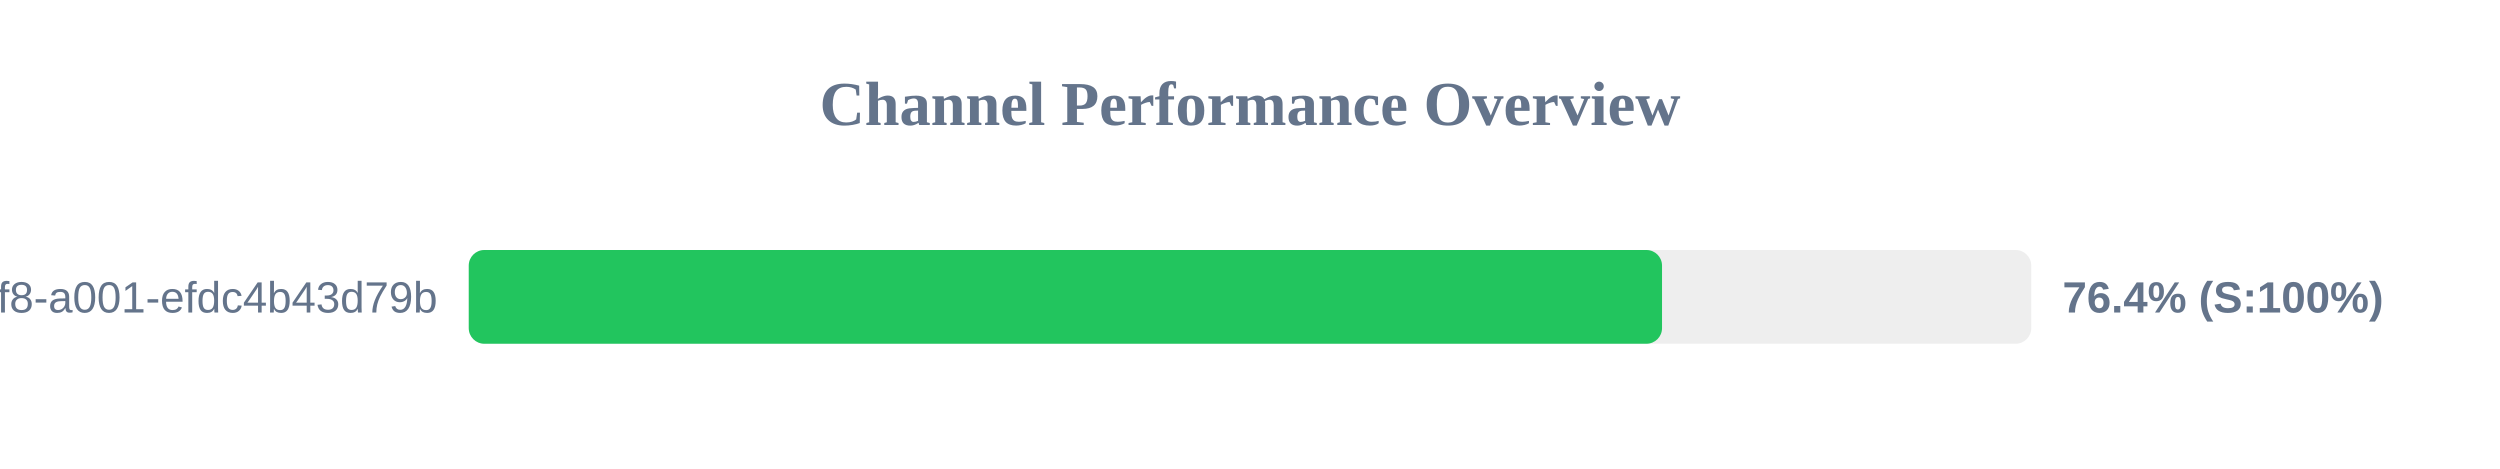
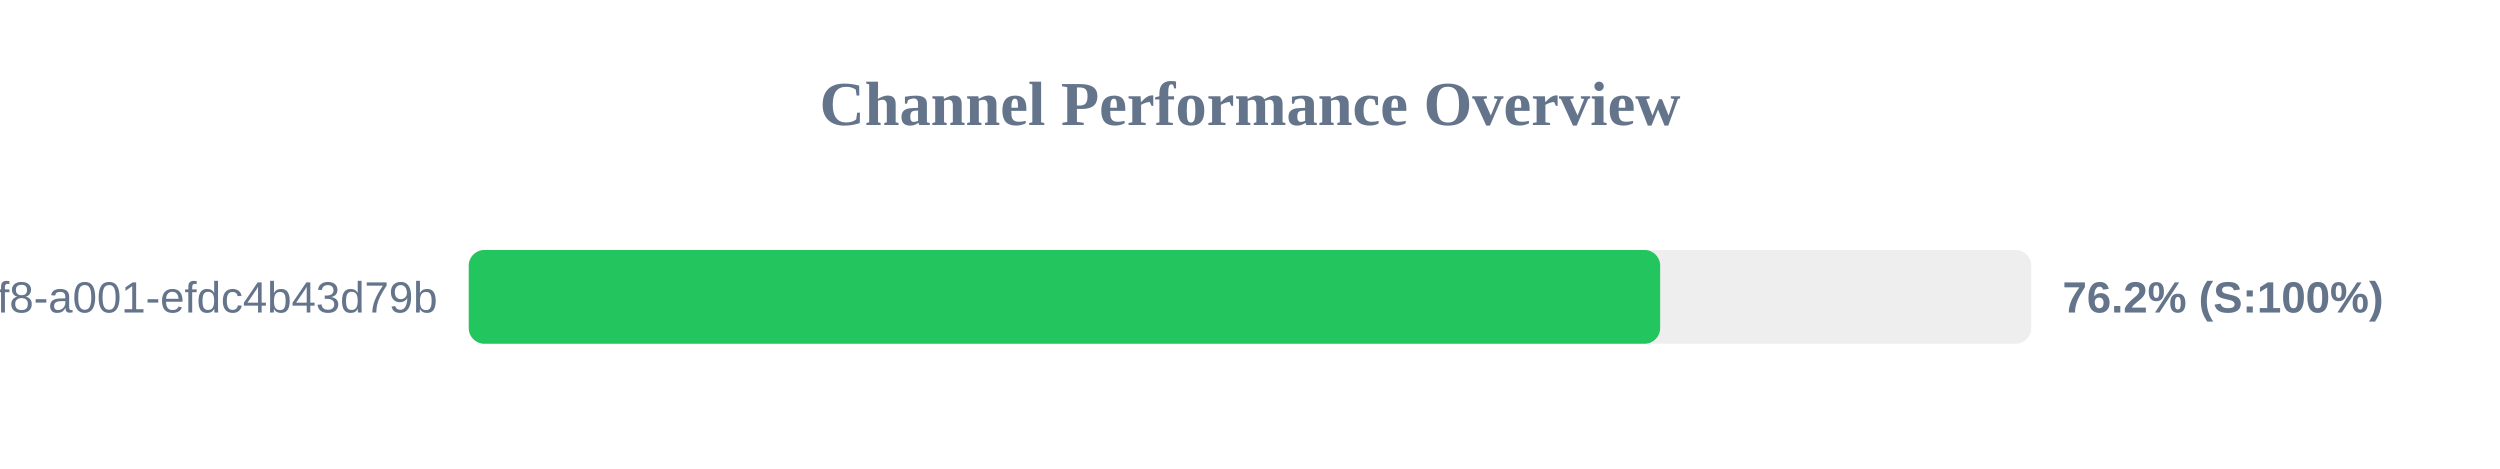
<svg xmlns="http://www.w3.org/2000/svg" width="800" height="150" version="1.1">
  <style>
        .row { font: 14px Arial; fill: #64748b; }
        .score { font: bold 14px Arial; fill: #64748b; }
    </style>
  <text x="400" y="40" text-anchor="middle" font-size="20px" font-weight="bold" fill="#64748b">Channel Performance Overview</text>
  <rect x="150" y="80" width="500" height="30" fill="#eee" rx="5" />
-   <rect x="150" y="80" width="381.85" height="30" fill="#22c55e" rx="5" />
+   <rect x="150" y="80" width="381.25" height="30" fill="#22c55e" rx="5" />
  <text x="140" y="100" text-anchor="end" class="row">?uuid=1fdb6b30-5371-4ff8-a001-efdc4b43d79b</text>
-   <text x="660" y="100" text-anchor="start" class="score">76.4% (S:100%)</text>
+   <text x="660" y="100" text-anchor="start" class="score">76.2% (S:100%)</text>
</svg>
